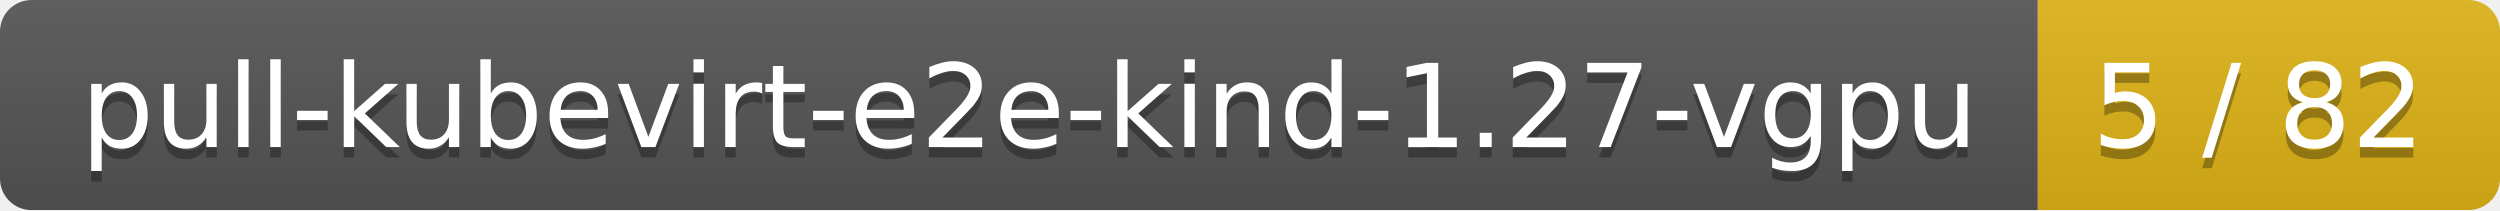
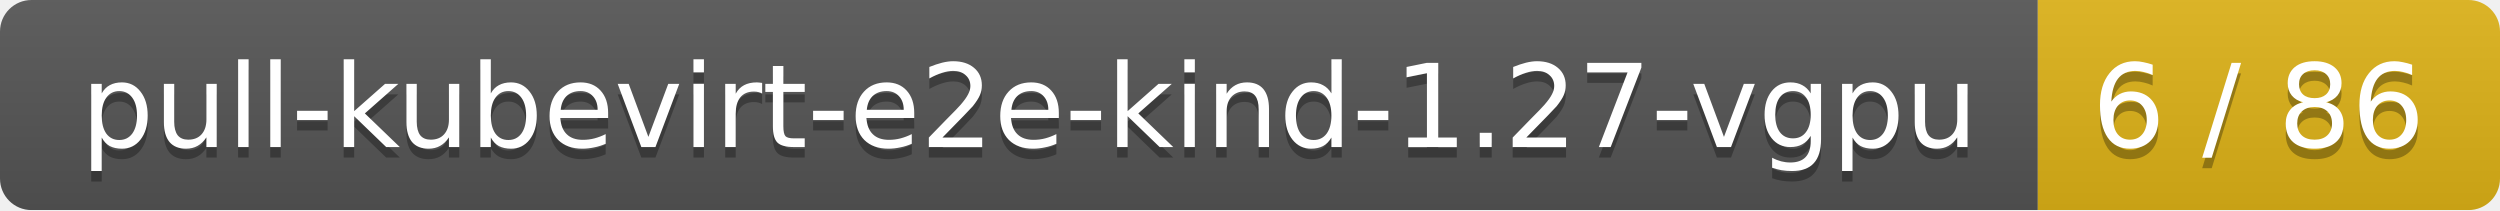
<svg xmlns="http://www.w3.org/2000/svg" width="238" height="20">
  <linearGradient id="smooth" x2="0" y2="100%">
    <stop offset="0" stop-color="#bbb" stop-opacity=".1" />
    <stop offset="1" stop-opacity=".1" />
  </linearGradient>
  <mask id="round">
    <rect width="238" height="20" rx="3" fill="#fff" />
  </mask>
  <g mask="url(#round)">
    <rect width="194" height="20" fill="#555" />
    <rect x="194" width="44" height="20" fill="#dfb317" />
    <rect width="238" height="20" fill="url(#smooth)" />
  </g>
  <g fill="#fff" text-anchor="middle" font-family="DejaVu Sans,Verdana,Geneva,sans-serif" font-size="11">
    <text x="98" y="15" fill="#010101" fill-opacity=".3">pull-kubevirt-e2e-kind-1.27-vgpu</text>
    <text x="98" y="14">pull-kubevirt-e2e-kind-1.27-vgpu</text>
-     <text x="215" y="15" fill="#010101" fill-opacity=".3">5 / 82</text>
-     <text x="215" y="14">5 / 82</text>
+     <text x="215" y="15" fill="#010101" fill-opacity=".3">6 / 86</text>
+     <text x="215" y="14">6 / 86</text>
  </g>
</svg>
